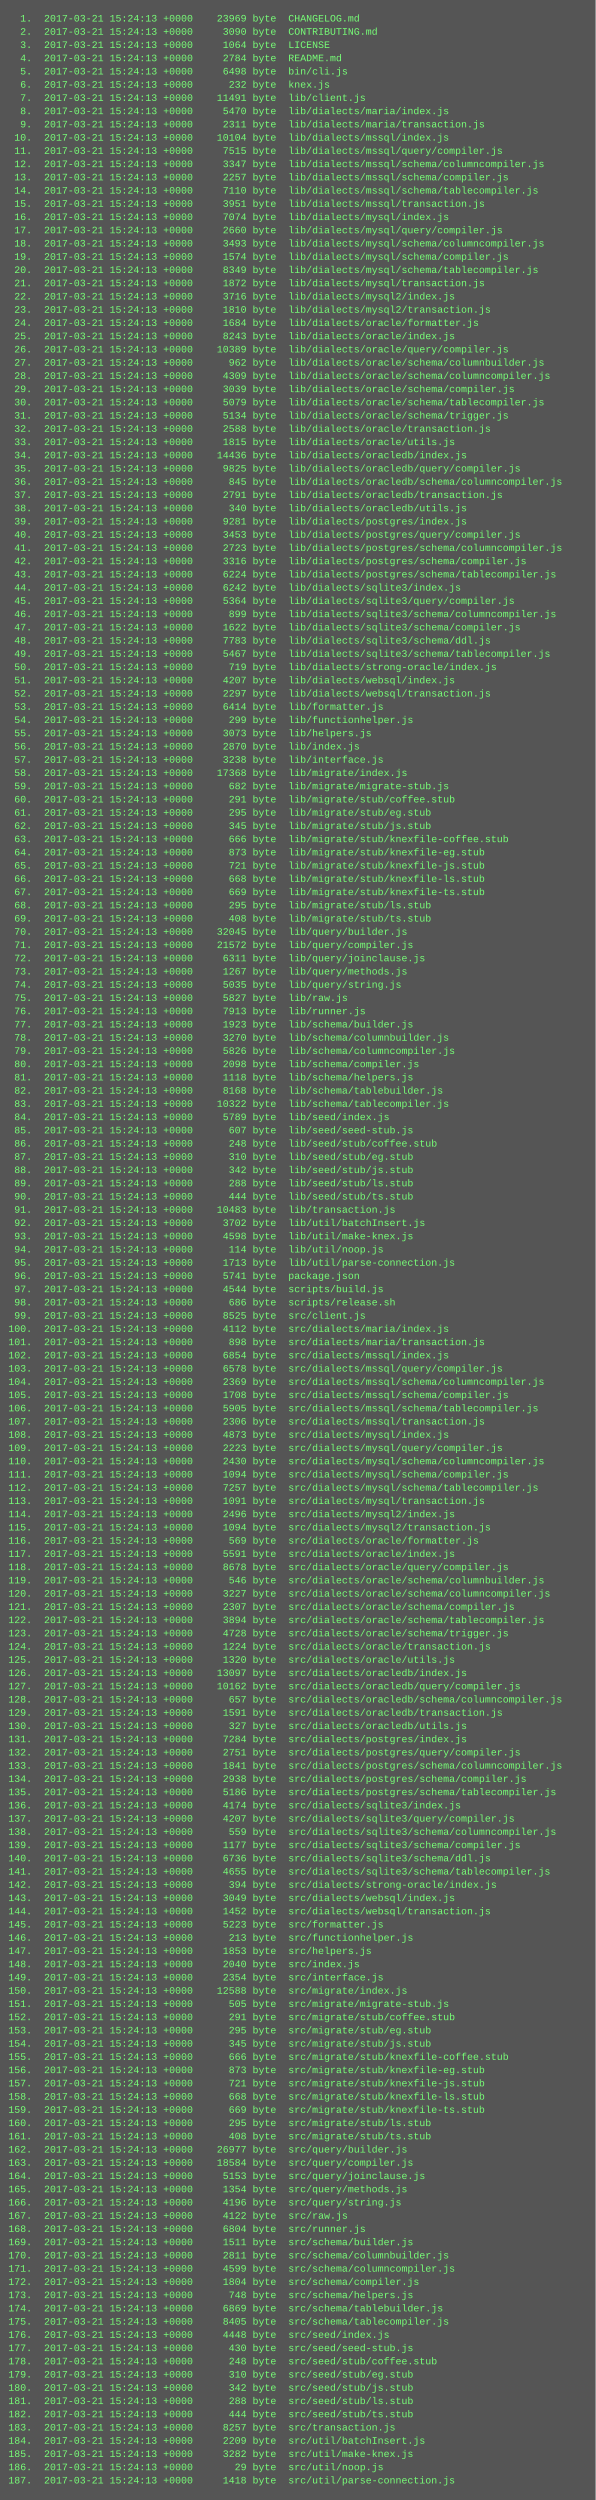
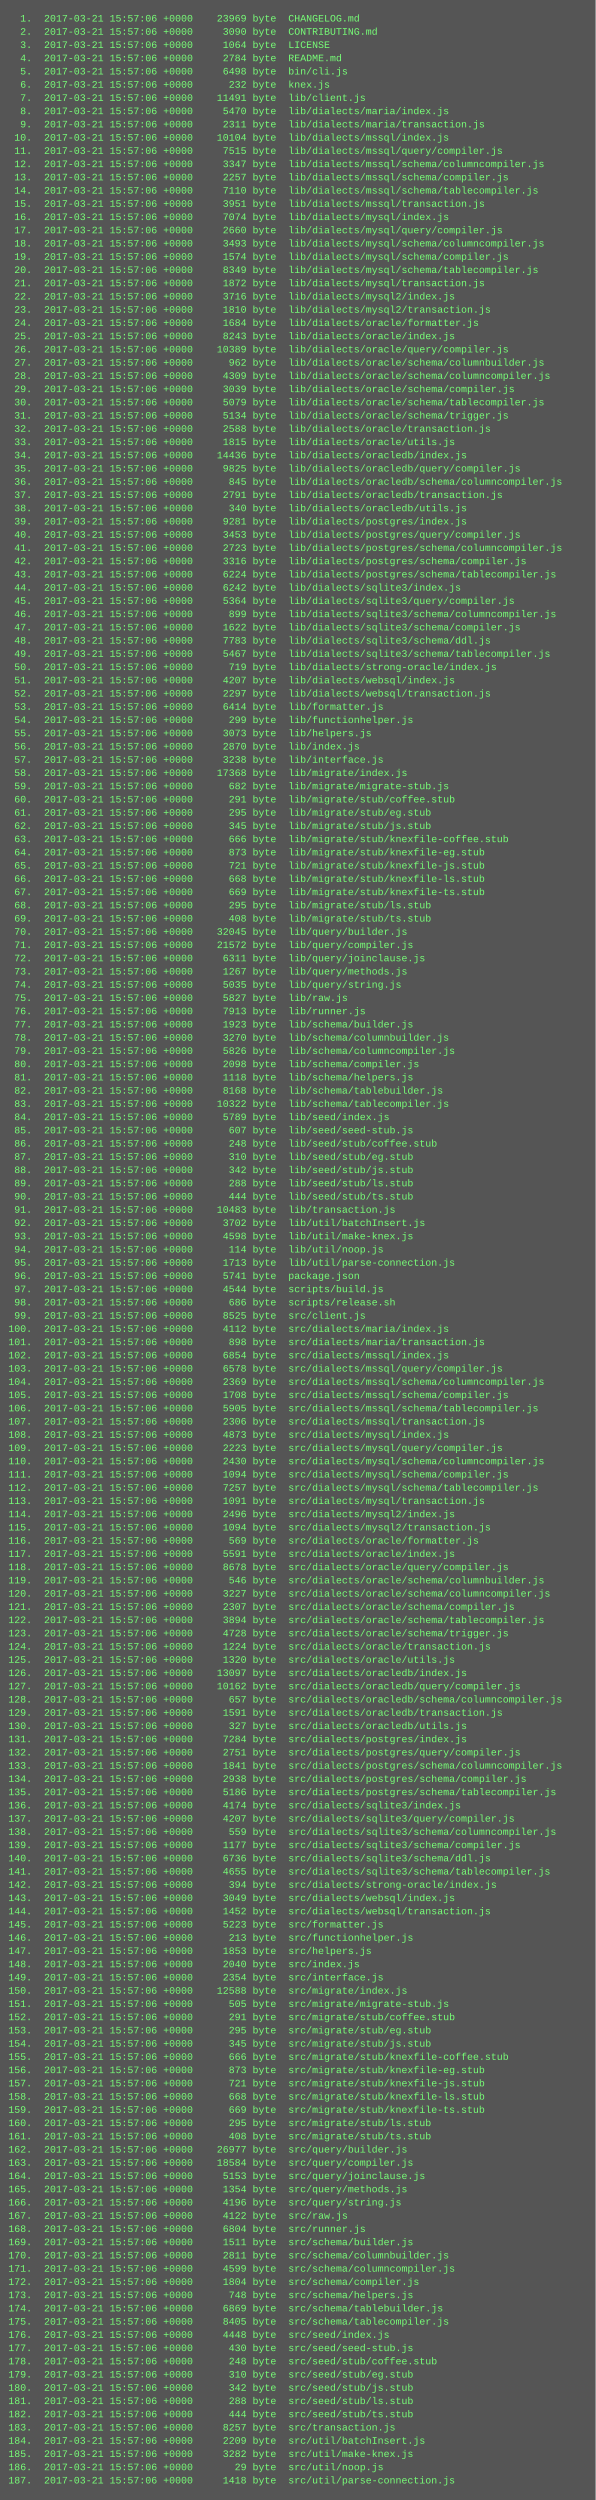
<svg xmlns="http://www.w3.org/2000/svg" height="3022" width="720">
  <rect height="3022" fill="#555" width="720" />
  <text fill="#7f7" font-family="Courier New" font-size="12" xml:space="preserve">
-     <tspan x="10" y="26">  1.  2017-03-21 15:24:13 +0000    23969 byte  CHANGELOG.md</tspan>
-     <tspan x="10" y="42">  2.  2017-03-21 15:24:13 +0000     3090 byte  CONTRIBUTING.md</tspan>
-     <tspan x="10" y="58">  3.  2017-03-21 15:24:13 +0000     1064 byte  LICENSE</tspan>
-     <tspan x="10" y="74">  4.  2017-03-21 15:24:13 +0000     2784 byte  README.md</tspan>
-     <tspan x="10" y="90">  5.  2017-03-21 15:24:13 +0000     6498 byte  bin/cli.js</tspan>
-     <tspan x="10" y="106">  6.  2017-03-21 15:24:13 +0000      232 byte  knex.js</tspan>
-     <tspan x="10" y="122">  7.  2017-03-21 15:24:13 +0000    11491 byte  lib/client.js</tspan>
-     <tspan x="10" y="138">  8.  2017-03-21 15:24:13 +0000     5470 byte  lib/dialects/maria/index.js</tspan>
-     <tspan x="10" y="154">  9.  2017-03-21 15:24:13 +0000     2311 byte  lib/dialects/maria/transaction.js</tspan>
-     <tspan x="10" y="170"> 10.  2017-03-21 15:24:13 +0000    10104 byte  lib/dialects/mssql/index.js</tspan>
-     <tspan x="10" y="186"> 11.  2017-03-21 15:24:13 +0000     7515 byte  lib/dialects/mssql/query/compiler.js</tspan>
-     <tspan x="10" y="202"> 12.  2017-03-21 15:24:13 +0000     3347 byte  lib/dialects/mssql/schema/columncompiler.js</tspan>
-     <tspan x="10" y="218"> 13.  2017-03-21 15:24:13 +0000     2257 byte  lib/dialects/mssql/schema/compiler.js</tspan>
-     <tspan x="10" y="234"> 14.  2017-03-21 15:24:13 +0000     7110 byte  lib/dialects/mssql/schema/tablecompiler.js</tspan>
-     <tspan x="10" y="250"> 15.  2017-03-21 15:24:13 +0000     3951 byte  lib/dialects/mssql/transaction.js</tspan>
-     <tspan x="10" y="266"> 16.  2017-03-21 15:24:13 +0000     7074 byte  lib/dialects/mysql/index.js</tspan>
-     <tspan x="10" y="282"> 17.  2017-03-21 15:24:13 +0000     2660 byte  lib/dialects/mysql/query/compiler.js</tspan>
-     <tspan x="10" y="298"> 18.  2017-03-21 15:24:13 +0000     3493 byte  lib/dialects/mysql/schema/columncompiler.js</tspan>
-     <tspan x="10" y="314"> 19.  2017-03-21 15:24:13 +0000     1574 byte  lib/dialects/mysql/schema/compiler.js</tspan>
-     <tspan x="10" y="330"> 20.  2017-03-21 15:24:13 +0000     8349 byte  lib/dialects/mysql/schema/tablecompiler.js</tspan>
-     <tspan x="10" y="346"> 21.  2017-03-21 15:24:13 +0000     1872 byte  lib/dialects/mysql/transaction.js</tspan>
-     <tspan x="10" y="362"> 22.  2017-03-21 15:24:13 +0000     3716 byte  lib/dialects/mysql2/index.js</tspan>
-     <tspan x="10" y="378"> 23.  2017-03-21 15:24:13 +0000     1810 byte  lib/dialects/mysql2/transaction.js</tspan>
-     <tspan x="10" y="394"> 24.  2017-03-21 15:24:13 +0000     1684 byte  lib/dialects/oracle/formatter.js</tspan>
-     <tspan x="10" y="410"> 25.  2017-03-21 15:24:13 +0000     8243 byte  lib/dialects/oracle/index.js</tspan>
-     <tspan x="10" y="426"> 26.  2017-03-21 15:24:13 +0000    10389 byte  lib/dialects/oracle/query/compiler.js</tspan>
-     <tspan x="10" y="442"> 27.  2017-03-21 15:24:13 +0000      962 byte  lib/dialects/oracle/schema/columnbuilder.js</tspan>
-     <tspan x="10" y="458"> 28.  2017-03-21 15:24:13 +0000     4309 byte  lib/dialects/oracle/schema/columncompiler.js</tspan>
-     <tspan x="10" y="474"> 29.  2017-03-21 15:24:13 +0000     3039 byte  lib/dialects/oracle/schema/compiler.js</tspan>
-     <tspan x="10" y="490"> 30.  2017-03-21 15:24:13 +0000     5079 byte  lib/dialects/oracle/schema/tablecompiler.js</tspan>
-     <tspan x="10" y="506"> 31.  2017-03-21 15:24:13 +0000     5134 byte  lib/dialects/oracle/schema/trigger.js</tspan>
-     <tspan x="10" y="522"> 32.  2017-03-21 15:24:13 +0000     2588 byte  lib/dialects/oracle/transaction.js</tspan>
-     <tspan x="10" y="538"> 33.  2017-03-21 15:24:13 +0000     1815 byte  lib/dialects/oracle/utils.js</tspan>
-     <tspan x="10" y="554"> 34.  2017-03-21 15:24:13 +0000    14436 byte  lib/dialects/oracledb/index.js</tspan>
-     <tspan x="10" y="570"> 35.  2017-03-21 15:24:13 +0000     9825 byte  lib/dialects/oracledb/query/compiler.js</tspan>
-     <tspan x="10" y="586"> 36.  2017-03-21 15:24:13 +0000      845 byte  lib/dialects/oracledb/schema/columncompiler.js</tspan>
-     <tspan x="10" y="602"> 37.  2017-03-21 15:24:13 +0000     2791 byte  lib/dialects/oracledb/transaction.js</tspan>
-     <tspan x="10" y="618"> 38.  2017-03-21 15:24:13 +0000      340 byte  lib/dialects/oracledb/utils.js</tspan>
-     <tspan x="10" y="634"> 39.  2017-03-21 15:24:13 +0000     9281 byte  lib/dialects/postgres/index.js</tspan>
-     <tspan x="10" y="650"> 40.  2017-03-21 15:24:13 +0000     3453 byte  lib/dialects/postgres/query/compiler.js</tspan>
-     <tspan x="10" y="666"> 41.  2017-03-21 15:24:13 +0000     2723 byte  lib/dialects/postgres/schema/columncompiler.js</tspan>
-     <tspan x="10" y="682"> 42.  2017-03-21 15:24:13 +0000     3316 byte  lib/dialects/postgres/schema/compiler.js</tspan>
-     <tspan x="10" y="698"> 43.  2017-03-21 15:24:13 +0000     6224 byte  lib/dialects/postgres/schema/tablecompiler.js</tspan>
-     <tspan x="10" y="714"> 44.  2017-03-21 15:24:13 +0000     6242 byte  lib/dialects/sqlite3/index.js</tspan>
-     <tspan x="10" y="730"> 45.  2017-03-21 15:24:13 +0000     5364 byte  lib/dialects/sqlite3/query/compiler.js</tspan>
-     <tspan x="10" y="746"> 46.  2017-03-21 15:24:13 +0000      899 byte  lib/dialects/sqlite3/schema/columncompiler.js</tspan>
-     <tspan x="10" y="762"> 47.  2017-03-21 15:24:13 +0000     1622 byte  lib/dialects/sqlite3/schema/compiler.js</tspan>
-     <tspan x="10" y="778"> 48.  2017-03-21 15:24:13 +0000     7783 byte  lib/dialects/sqlite3/schema/ddl.js</tspan>
-     <tspan x="10" y="794"> 49.  2017-03-21 15:24:13 +0000     5467 byte  lib/dialects/sqlite3/schema/tablecompiler.js</tspan>
-     <tspan x="10" y="810"> 50.  2017-03-21 15:24:13 +0000      719 byte  lib/dialects/strong-oracle/index.js</tspan>
-     <tspan x="10" y="826"> 51.  2017-03-21 15:24:13 +0000     4207 byte  lib/dialects/websql/index.js</tspan>
-     <tspan x="10" y="842"> 52.  2017-03-21 15:24:13 +0000     2297 byte  lib/dialects/websql/transaction.js</tspan>
-     <tspan x="10" y="858"> 53.  2017-03-21 15:24:13 +0000     6414 byte  lib/formatter.js</tspan>
-     <tspan x="10" y="874"> 54.  2017-03-21 15:24:13 +0000      299 byte  lib/functionhelper.js</tspan>
-     <tspan x="10" y="890"> 55.  2017-03-21 15:24:13 +0000     3073 byte  lib/helpers.js</tspan>
-     <tspan x="10" y="906"> 56.  2017-03-21 15:24:13 +0000     2870 byte  lib/index.js</tspan>
-     <tspan x="10" y="922"> 57.  2017-03-21 15:24:13 +0000     3238 byte  lib/interface.js</tspan>
-     <tspan x="10" y="938"> 58.  2017-03-21 15:24:13 +0000    17368 byte  lib/migrate/index.js</tspan>
-     <tspan x="10" y="954"> 59.  2017-03-21 15:24:13 +0000      682 byte  lib/migrate/migrate-stub.js</tspan>
-     <tspan x="10" y="970"> 60.  2017-03-21 15:24:13 +0000      291 byte  lib/migrate/stub/coffee.stub</tspan>
-     <tspan x="10" y="986"> 61.  2017-03-21 15:24:13 +0000      295 byte  lib/migrate/stub/eg.stub</tspan>
-     <tspan x="10" y="1002"> 62.  2017-03-21 15:24:13 +0000      345 byte  lib/migrate/stub/js.stub</tspan>
-     <tspan x="10" y="1018"> 63.  2017-03-21 15:24:13 +0000      666 byte  lib/migrate/stub/knexfile-coffee.stub</tspan>
-     <tspan x="10" y="1034"> 64.  2017-03-21 15:24:13 +0000      873 byte  lib/migrate/stub/knexfile-eg.stub</tspan>
-     <tspan x="10" y="1050"> 65.  2017-03-21 15:24:13 +0000      721 byte  lib/migrate/stub/knexfile-js.stub</tspan>
-     <tspan x="10" y="1066"> 66.  2017-03-21 15:24:13 +0000      668 byte  lib/migrate/stub/knexfile-ls.stub</tspan>
-     <tspan x="10" y="1082"> 67.  2017-03-21 15:24:13 +0000      669 byte  lib/migrate/stub/knexfile-ts.stub</tspan>
-     <tspan x="10" y="1098"> 68.  2017-03-21 15:24:13 +0000      295 byte  lib/migrate/stub/ls.stub</tspan>
-     <tspan x="10" y="1114"> 69.  2017-03-21 15:24:13 +0000      408 byte  lib/migrate/stub/ts.stub</tspan>
-     <tspan x="10" y="1130"> 70.  2017-03-21 15:24:13 +0000    32045 byte  lib/query/builder.js</tspan>
-     <tspan x="10" y="1146"> 71.  2017-03-21 15:24:13 +0000    21572 byte  lib/query/compiler.js</tspan>
-     <tspan x="10" y="1162"> 72.  2017-03-21 15:24:13 +0000     6311 byte  lib/query/joinclause.js</tspan>
-     <tspan x="10" y="1178"> 73.  2017-03-21 15:24:13 +0000     1267 byte  lib/query/methods.js</tspan>
-     <tspan x="10" y="1194"> 74.  2017-03-21 15:24:13 +0000     5035 byte  lib/query/string.js</tspan>
-     <tspan x="10" y="1210"> 75.  2017-03-21 15:24:13 +0000     5827 byte  lib/raw.js</tspan>
-     <tspan x="10" y="1226"> 76.  2017-03-21 15:24:13 +0000     7913 byte  lib/runner.js</tspan>
-     <tspan x="10" y="1242"> 77.  2017-03-21 15:24:13 +0000     1923 byte  lib/schema/builder.js</tspan>
-     <tspan x="10" y="1258"> 78.  2017-03-21 15:24:13 +0000     3270 byte  lib/schema/columnbuilder.js</tspan>
-     <tspan x="10" y="1274"> 79.  2017-03-21 15:24:13 +0000     5826 byte  lib/schema/columncompiler.js</tspan>
-     <tspan x="10" y="1290"> 80.  2017-03-21 15:24:13 +0000     2098 byte  lib/schema/compiler.js</tspan>
-     <tspan x="10" y="1306"> 81.  2017-03-21 15:24:13 +0000     1118 byte  lib/schema/helpers.js</tspan>
-     <tspan x="10" y="1322"> 82.  2017-03-21 15:24:13 +0000     8168 byte  lib/schema/tablebuilder.js</tspan>
-     <tspan x="10" y="1338"> 83.  2017-03-21 15:24:13 +0000    10322 byte  lib/schema/tablecompiler.js</tspan>
-     <tspan x="10" y="1354"> 84.  2017-03-21 15:24:13 +0000     5789 byte  lib/seed/index.js</tspan>
-     <tspan x="10" y="1370"> 85.  2017-03-21 15:24:13 +0000      607 byte  lib/seed/seed-stub.js</tspan>
-     <tspan x="10" y="1386"> 86.  2017-03-21 15:24:13 +0000      248 byte  lib/seed/stub/coffee.stub</tspan>
-     <tspan x="10" y="1402"> 87.  2017-03-21 15:24:13 +0000      310 byte  lib/seed/stub/eg.stub</tspan>
-     <tspan x="10" y="1418"> 88.  2017-03-21 15:24:13 +0000      342 byte  lib/seed/stub/js.stub</tspan>
-     <tspan x="10" y="1434"> 89.  2017-03-21 15:24:13 +0000      288 byte  lib/seed/stub/ls.stub</tspan>
-     <tspan x="10" y="1450"> 90.  2017-03-21 15:24:13 +0000      444 byte  lib/seed/stub/ts.stub</tspan>
-     <tspan x="10" y="1466"> 91.  2017-03-21 15:24:13 +0000    10483 byte  lib/transaction.js</tspan>
-     <tspan x="10" y="1482"> 92.  2017-03-21 15:24:13 +0000     3702 byte  lib/util/batchInsert.js</tspan>
-     <tspan x="10" y="1498"> 93.  2017-03-21 15:24:13 +0000     4598 byte  lib/util/make-knex.js</tspan>
-     <tspan x="10" y="1514"> 94.  2017-03-21 15:24:13 +0000      114 byte  lib/util/noop.js</tspan>
-     <tspan x="10" y="1530"> 95.  2017-03-21 15:24:13 +0000     1713 byte  lib/util/parse-connection.js</tspan>
-     <tspan x="10" y="1546"> 96.  2017-03-21 15:24:13 +0000     5741 byte  package.json</tspan>
-     <tspan x="10" y="1562"> 97.  2017-03-21 15:24:13 +0000     4544 byte  scripts/build.js</tspan>
-     <tspan x="10" y="1578"> 98.  2017-03-21 15:24:13 +0000      686 byte  scripts/release.sh</tspan>
-     <tspan x="10" y="1594"> 99.  2017-03-21 15:24:13 +0000     8525 byte  src/client.js</tspan>
-     <tspan x="10" y="1610">100.  2017-03-21 15:24:13 +0000     4112 byte  src/dialects/maria/index.js</tspan>
-     <tspan x="10" y="1626">101.  2017-03-21 15:24:13 +0000      898 byte  src/dialects/maria/transaction.js</tspan>
-     <tspan x="10" y="1642">102.  2017-03-21 15:24:13 +0000     6854 byte  src/dialects/mssql/index.js</tspan>
-     <tspan x="10" y="1658">103.  2017-03-21 15:24:13 +0000     6578 byte  src/dialects/mssql/query/compiler.js</tspan>
-     <tspan x="10" y="1674">104.  2017-03-21 15:24:13 +0000     2369 byte  src/dialects/mssql/schema/columncompiler.js</tspan>
-     <tspan x="10" y="1690">105.  2017-03-21 15:24:13 +0000     1708 byte  src/dialects/mssql/schema/compiler.js</tspan>
-     <tspan x="10" y="1706">106.  2017-03-21 15:24:13 +0000     5905 byte  src/dialects/mssql/schema/tablecompiler.js</tspan>
-     <tspan x="10" y="1722">107.  2017-03-21 15:24:13 +0000     2306 byte  src/dialects/mssql/transaction.js</tspan>
-     <tspan x="10" y="1738">108.  2017-03-21 15:24:13 +0000     4873 byte  src/dialects/mysql/index.js</tspan>
-     <tspan x="10" y="1754">109.  2017-03-21 15:24:13 +0000     2223 byte  src/dialects/mysql/query/compiler.js</tspan>
-     <tspan x="10" y="1770">110.  2017-03-21 15:24:13 +0000     2430 byte  src/dialects/mysql/schema/columncompiler.js</tspan>
-     <tspan x="10" y="1786">111.  2017-03-21 15:24:13 +0000     1094 byte  src/dialects/mysql/schema/compiler.js</tspan>
-     <tspan x="10" y="1802">112.  2017-03-21 15:24:13 +0000     7257 byte  src/dialects/mysql/schema/tablecompiler.js</tspan>
-     <tspan x="10" y="1818">113.  2017-03-21 15:24:13 +0000     1091 byte  src/dialects/mysql/transaction.js</tspan>
-     <tspan x="10" y="1834">114.  2017-03-21 15:24:13 +0000     2496 byte  src/dialects/mysql2/index.js</tspan>
-     <tspan x="10" y="1850">115.  2017-03-21 15:24:13 +0000     1094 byte  src/dialects/mysql2/transaction.js</tspan>
-     <tspan x="10" y="1866">116.  2017-03-21 15:24:13 +0000      569 byte  src/dialects/oracle/formatter.js</tspan>
-     <tspan x="10" y="1882">117.  2017-03-21 15:24:13 +0000     5591 byte  src/dialects/oracle/index.js</tspan>
-     <tspan x="10" y="1898">118.  2017-03-21 15:24:13 +0000     8678 byte  src/dialects/oracle/query/compiler.js</tspan>
-     <tspan x="10" y="1914">119.  2017-03-21 15:24:13 +0000      546 byte  src/dialects/oracle/schema/columnbuilder.js</tspan>
-     <tspan x="10" y="1930">120.  2017-03-21 15:24:13 +0000     3227 byte  src/dialects/oracle/schema/columncompiler.js</tspan>
-     <tspan x="10" y="1946">121.  2017-03-21 15:24:13 +0000     2307 byte  src/dialects/oracle/schema/compiler.js</tspan>
-     <tspan x="10" y="1962">122.  2017-03-21 15:24:13 +0000     3894 byte  src/dialects/oracle/schema/tablecompiler.js</tspan>
-     <tspan x="10" y="1978">123.  2017-03-21 15:24:13 +0000     4728 byte  src/dialects/oracle/schema/trigger.js</tspan>
-     <tspan x="10" y="1994">124.  2017-03-21 15:24:13 +0000     1224 byte  src/dialects/oracle/transaction.js</tspan>
-     <tspan x="10" y="2010">125.  2017-03-21 15:24:13 +0000     1320 byte  src/dialects/oracle/utils.js</tspan>
-     <tspan x="10" y="2026">126.  2017-03-21 15:24:13 +0000    13097 byte  src/dialects/oracledb/index.js</tspan>
-     <tspan x="10" y="2042">127.  2017-03-21 15:24:13 +0000    10162 byte  src/dialects/oracledb/query/compiler.js</tspan>
-     <tspan x="10" y="2058">128.  2017-03-21 15:24:13 +0000      657 byte  src/dialects/oracledb/schema/columncompiler.js</tspan>
-     <tspan x="10" y="2074">129.  2017-03-21 15:24:13 +0000     1591 byte  src/dialects/oracledb/transaction.js</tspan>
-     <tspan x="10" y="2090">130.  2017-03-21 15:24:13 +0000      327 byte  src/dialects/oracledb/utils.js</tspan>
-     <tspan x="10" y="2106">131.  2017-03-21 15:24:13 +0000     7284 byte  src/dialects/postgres/index.js</tspan>
-     <tspan x="10" y="2122">132.  2017-03-21 15:24:13 +0000     2751 byte  src/dialects/postgres/query/compiler.js</tspan>
-     <tspan x="10" y="2138">133.  2017-03-21 15:24:13 +0000     1841 byte  src/dialects/postgres/schema/columncompiler.js</tspan>
-     <tspan x="10" y="2154">134.  2017-03-21 15:24:13 +0000     2938 byte  src/dialects/postgres/schema/compiler.js</tspan>
-     <tspan x="10" y="2170">135.  2017-03-21 15:24:13 +0000     5186 byte  src/dialects/postgres/schema/tablecompiler.js</tspan>
-     <tspan x="10" y="2186">136.  2017-03-21 15:24:13 +0000     4174 byte  src/dialects/sqlite3/index.js</tspan>
-     <tspan x="10" y="2202">137.  2017-03-21 15:24:13 +0000     4207 byte  src/dialects/sqlite3/query/compiler.js</tspan>
-     <tspan x="10" y="2218">138.  2017-03-21 15:24:13 +0000      559 byte  src/dialects/sqlite3/schema/columncompiler.js</tspan>
-     <tspan x="10" y="2234">139.  2017-03-21 15:24:13 +0000     1177 byte  src/dialects/sqlite3/schema/compiler.js</tspan>
-     <tspan x="10" y="2250">140.  2017-03-21 15:24:13 +0000     6736 byte  src/dialects/sqlite3/schema/ddl.js</tspan>
-     <tspan x="10" y="2266">141.  2017-03-21 15:24:13 +0000     4655 byte  src/dialects/sqlite3/schema/tablecompiler.js</tspan>
-     <tspan x="10" y="2282">142.  2017-03-21 15:24:13 +0000      394 byte  src/dialects/strong-oracle/index.js</tspan>
-     <tspan x="10" y="2298">143.  2017-03-21 15:24:13 +0000     3049 byte  src/dialects/websql/index.js</tspan>
-     <tspan x="10" y="2314">144.  2017-03-21 15:24:13 +0000     1452 byte  src/dialects/websql/transaction.js</tspan>
-     <tspan x="10" y="2330">145.  2017-03-21 15:24:13 +0000     5223 byte  src/formatter.js</tspan>
-     <tspan x="10" y="2346">146.  2017-03-21 15:24:13 +0000      213 byte  src/functionhelper.js</tspan>
-     <tspan x="10" y="2362">147.  2017-03-21 15:24:13 +0000     1853 byte  src/helpers.js</tspan>
-     <tspan x="10" y="2378">148.  2017-03-21 15:24:13 +0000     2040 byte  src/index.js</tspan>
-     <tspan x="10" y="2394">149.  2017-03-21 15:24:13 +0000     2354 byte  src/interface.js</tspan>
-     <tspan x="10" y="2410">150.  2017-03-21 15:24:13 +0000    12588 byte  src/migrate/index.js</tspan>
-     <tspan x="10" y="2426">151.  2017-03-21 15:24:13 +0000      505 byte  src/migrate/migrate-stub.js</tspan>
-     <tspan x="10" y="2442">152.  2017-03-21 15:24:13 +0000      291 byte  src/migrate/stub/coffee.stub</tspan>
-     <tspan x="10" y="2458">153.  2017-03-21 15:24:13 +0000      295 byte  src/migrate/stub/eg.stub</tspan>
-     <tspan x="10" y="2474">154.  2017-03-21 15:24:13 +0000      345 byte  src/migrate/stub/js.stub</tspan>
-     <tspan x="10" y="2490">155.  2017-03-21 15:24:13 +0000      666 byte  src/migrate/stub/knexfile-coffee.stub</tspan>
-     <tspan x="10" y="2506">156.  2017-03-21 15:24:13 +0000      873 byte  src/migrate/stub/knexfile-eg.stub</tspan>
-     <tspan x="10" y="2522">157.  2017-03-21 15:24:13 +0000      721 byte  src/migrate/stub/knexfile-js.stub</tspan>
-     <tspan x="10" y="2538">158.  2017-03-21 15:24:13 +0000      668 byte  src/migrate/stub/knexfile-ls.stub</tspan>
-     <tspan x="10" y="2554">159.  2017-03-21 15:24:13 +0000      669 byte  src/migrate/stub/knexfile-ts.stub</tspan>
-     <tspan x="10" y="2570">160.  2017-03-21 15:24:13 +0000      295 byte  src/migrate/stub/ls.stub</tspan>
-     <tspan x="10" y="2586">161.  2017-03-21 15:24:13 +0000      408 byte  src/migrate/stub/ts.stub</tspan>
-     <tspan x="10" y="2602">162.  2017-03-21 15:24:13 +0000    26977 byte  src/query/builder.js</tspan>
-     <tspan x="10" y="2618">163.  2017-03-21 15:24:13 +0000    18584 byte  src/query/compiler.js</tspan>
-     <tspan x="10" y="2634">164.  2017-03-21 15:24:13 +0000     5153 byte  src/query/joinclause.js</tspan>
-     <tspan x="10" y="2650">165.  2017-03-21 15:24:13 +0000     1354 byte  src/query/methods.js</tspan>
-     <tspan x="10" y="2666">166.  2017-03-21 15:24:13 +0000     4196 byte  src/query/string.js</tspan>
-     <tspan x="10" y="2682">167.  2017-03-21 15:24:13 +0000     4122 byte  src/raw.js</tspan>
-     <tspan x="10" y="2698">168.  2017-03-21 15:24:13 +0000     6804 byte  src/runner.js</tspan>
-     <tspan x="10" y="2714">169.  2017-03-21 15:24:13 +0000     1511 byte  src/schema/builder.js</tspan>
-     <tspan x="10" y="2730">170.  2017-03-21 15:24:13 +0000     2811 byte  src/schema/columnbuilder.js</tspan>
-     <tspan x="10" y="2746">171.  2017-03-21 15:24:13 +0000     4599 byte  src/schema/columncompiler.js</tspan>
-     <tspan x="10" y="2762">172.  2017-03-21 15:24:13 +0000     1804 byte  src/schema/compiler.js</tspan>
-     <tspan x="10" y="2778">173.  2017-03-21 15:24:13 +0000      748 byte  src/schema/helpers.js</tspan>
-     <tspan x="10" y="2794">174.  2017-03-21 15:24:13 +0000     6869 byte  src/schema/tablebuilder.js</tspan>
-     <tspan x="10" y="2810">175.  2017-03-21 15:24:13 +0000     8405 byte  src/schema/tablecompiler.js</tspan>
-     <tspan x="10" y="2826">176.  2017-03-21 15:24:13 +0000     4448 byte  src/seed/index.js</tspan>
-     <tspan x="10" y="2842">177.  2017-03-21 15:24:13 +0000      430 byte  src/seed/seed-stub.js</tspan>
-     <tspan x="10" y="2858">178.  2017-03-21 15:24:13 +0000      248 byte  src/seed/stub/coffee.stub</tspan>
-     <tspan x="10" y="2874">179.  2017-03-21 15:24:13 +0000      310 byte  src/seed/stub/eg.stub</tspan>
-     <tspan x="10" y="2890">180.  2017-03-21 15:24:13 +0000      342 byte  src/seed/stub/js.stub</tspan>
-     <tspan x="10" y="2906">181.  2017-03-21 15:24:13 +0000      288 byte  src/seed/stub/ls.stub</tspan>
-     <tspan x="10" y="2922">182.  2017-03-21 15:24:13 +0000      444 byte  src/seed/stub/ts.stub</tspan>
-     <tspan x="10" y="2938">183.  2017-03-21 15:24:13 +0000     8257 byte  src/transaction.js</tspan>
-     <tspan x="10" y="2954">184.  2017-03-21 15:24:13 +0000     2209 byte  src/util/batchInsert.js</tspan>
-     <tspan x="10" y="2970">185.  2017-03-21 15:24:13 +0000     3282 byte  src/util/make-knex.js</tspan>
-     <tspan x="10" y="2986">186.  2017-03-21 15:24:13 +0000       29 byte  src/util/noop.js</tspan>
-     <tspan x="10" y="3002">187.  2017-03-21 15:24:13 +0000     1418 byte  src/util/parse-connection.js</tspan>
+     <tspan x="10" y="26">  1.  2017-03-21 15:57:06 +0000    23969 byte  CHANGELOG.md</tspan>
+     <tspan x="10" y="42">  2.  2017-03-21 15:57:06 +0000     3090 byte  CONTRIBUTING.md</tspan>
+     <tspan x="10" y="58">  3.  2017-03-21 15:57:06 +0000     1064 byte  LICENSE</tspan>
+     <tspan x="10" y="74">  4.  2017-03-21 15:57:06 +0000     2784 byte  README.md</tspan>
+     <tspan x="10" y="90">  5.  2017-03-21 15:57:06 +0000     6498 byte  bin/cli.js</tspan>
+     <tspan x="10" y="106">  6.  2017-03-21 15:57:06 +0000      232 byte  knex.js</tspan>
+     <tspan x="10" y="122">  7.  2017-03-21 15:57:06 +0000    11491 byte  lib/client.js</tspan>
+     <tspan x="10" y="138">  8.  2017-03-21 15:57:06 +0000     5470 byte  lib/dialects/maria/index.js</tspan>
+     <tspan x="10" y="154">  9.  2017-03-21 15:57:06 +0000     2311 byte  lib/dialects/maria/transaction.js</tspan>
+     <tspan x="10" y="170"> 10.  2017-03-21 15:57:06 +0000    10104 byte  lib/dialects/mssql/index.js</tspan>
+     <tspan x="10" y="186"> 11.  2017-03-21 15:57:06 +0000     7515 byte  lib/dialects/mssql/query/compiler.js</tspan>
+     <tspan x="10" y="202"> 12.  2017-03-21 15:57:06 +0000     3347 byte  lib/dialects/mssql/schema/columncompiler.js</tspan>
+     <tspan x="10" y="218"> 13.  2017-03-21 15:57:06 +0000     2257 byte  lib/dialects/mssql/schema/compiler.js</tspan>
+     <tspan x="10" y="234"> 14.  2017-03-21 15:57:06 +0000     7110 byte  lib/dialects/mssql/schema/tablecompiler.js</tspan>
+     <tspan x="10" y="250"> 15.  2017-03-21 15:57:06 +0000     3951 byte  lib/dialects/mssql/transaction.js</tspan>
+     <tspan x="10" y="266"> 16.  2017-03-21 15:57:06 +0000     7074 byte  lib/dialects/mysql/index.js</tspan>
+     <tspan x="10" y="282"> 17.  2017-03-21 15:57:06 +0000     2660 byte  lib/dialects/mysql/query/compiler.js</tspan>
+     <tspan x="10" y="298"> 18.  2017-03-21 15:57:06 +0000     3493 byte  lib/dialects/mysql/schema/columncompiler.js</tspan>
+     <tspan x="10" y="314"> 19.  2017-03-21 15:57:06 +0000     1574 byte  lib/dialects/mysql/schema/compiler.js</tspan>
+     <tspan x="10" y="330"> 20.  2017-03-21 15:57:06 +0000     8349 byte  lib/dialects/mysql/schema/tablecompiler.js</tspan>
+     <tspan x="10" y="346"> 21.  2017-03-21 15:57:06 +0000     1872 byte  lib/dialects/mysql/transaction.js</tspan>
+     <tspan x="10" y="362"> 22.  2017-03-21 15:57:06 +0000     3716 byte  lib/dialects/mysql2/index.js</tspan>
+     <tspan x="10" y="378"> 23.  2017-03-21 15:57:06 +0000     1810 byte  lib/dialects/mysql2/transaction.js</tspan>
+     <tspan x="10" y="394"> 24.  2017-03-21 15:57:06 +0000     1684 byte  lib/dialects/oracle/formatter.js</tspan>
+     <tspan x="10" y="410"> 25.  2017-03-21 15:57:06 +0000     8243 byte  lib/dialects/oracle/index.js</tspan>
+     <tspan x="10" y="426"> 26.  2017-03-21 15:57:06 +0000    10389 byte  lib/dialects/oracle/query/compiler.js</tspan>
+     <tspan x="10" y="442"> 27.  2017-03-21 15:57:06 +0000      962 byte  lib/dialects/oracle/schema/columnbuilder.js</tspan>
+     <tspan x="10" y="458"> 28.  2017-03-21 15:57:06 +0000     4309 byte  lib/dialects/oracle/schema/columncompiler.js</tspan>
+     <tspan x="10" y="474"> 29.  2017-03-21 15:57:06 +0000     3039 byte  lib/dialects/oracle/schema/compiler.js</tspan>
+     <tspan x="10" y="490"> 30.  2017-03-21 15:57:06 +0000     5079 byte  lib/dialects/oracle/schema/tablecompiler.js</tspan>
+     <tspan x="10" y="506"> 31.  2017-03-21 15:57:06 +0000     5134 byte  lib/dialects/oracle/schema/trigger.js</tspan>
+     <tspan x="10" y="522"> 32.  2017-03-21 15:57:06 +0000     2588 byte  lib/dialects/oracle/transaction.js</tspan>
+     <tspan x="10" y="538"> 33.  2017-03-21 15:57:06 +0000     1815 byte  lib/dialects/oracle/utils.js</tspan>
+     <tspan x="10" y="554"> 34.  2017-03-21 15:57:06 +0000    14436 byte  lib/dialects/oracledb/index.js</tspan>
+     <tspan x="10" y="570"> 35.  2017-03-21 15:57:06 +0000     9825 byte  lib/dialects/oracledb/query/compiler.js</tspan>
+     <tspan x="10" y="586"> 36.  2017-03-21 15:57:06 +0000      845 byte  lib/dialects/oracledb/schema/columncompiler.js</tspan>
+     <tspan x="10" y="602"> 37.  2017-03-21 15:57:06 +0000     2791 byte  lib/dialects/oracledb/transaction.js</tspan>
+     <tspan x="10" y="618"> 38.  2017-03-21 15:57:06 +0000      340 byte  lib/dialects/oracledb/utils.js</tspan>
+     <tspan x="10" y="634"> 39.  2017-03-21 15:57:06 +0000     9281 byte  lib/dialects/postgres/index.js</tspan>
+     <tspan x="10" y="650"> 40.  2017-03-21 15:57:06 +0000     3453 byte  lib/dialects/postgres/query/compiler.js</tspan>
+     <tspan x="10" y="666"> 41.  2017-03-21 15:57:06 +0000     2723 byte  lib/dialects/postgres/schema/columncompiler.js</tspan>
+     <tspan x="10" y="682"> 42.  2017-03-21 15:57:06 +0000     3316 byte  lib/dialects/postgres/schema/compiler.js</tspan>
+     <tspan x="10" y="698"> 43.  2017-03-21 15:57:06 +0000     6224 byte  lib/dialects/postgres/schema/tablecompiler.js</tspan>
+     <tspan x="10" y="714"> 44.  2017-03-21 15:57:06 +0000     6242 byte  lib/dialects/sqlite3/index.js</tspan>
+     <tspan x="10" y="730"> 45.  2017-03-21 15:57:06 +0000     5364 byte  lib/dialects/sqlite3/query/compiler.js</tspan>
+     <tspan x="10" y="746"> 46.  2017-03-21 15:57:06 +0000      899 byte  lib/dialects/sqlite3/schema/columncompiler.js</tspan>
+     <tspan x="10" y="762"> 47.  2017-03-21 15:57:06 +0000     1622 byte  lib/dialects/sqlite3/schema/compiler.js</tspan>
+     <tspan x="10" y="778"> 48.  2017-03-21 15:57:06 +0000     7783 byte  lib/dialects/sqlite3/schema/ddl.js</tspan>
+     <tspan x="10" y="794"> 49.  2017-03-21 15:57:06 +0000     5467 byte  lib/dialects/sqlite3/schema/tablecompiler.js</tspan>
+     <tspan x="10" y="810"> 50.  2017-03-21 15:57:06 +0000      719 byte  lib/dialects/strong-oracle/index.js</tspan>
+     <tspan x="10" y="826"> 51.  2017-03-21 15:57:06 +0000     4207 byte  lib/dialects/websql/index.js</tspan>
+     <tspan x="10" y="842"> 52.  2017-03-21 15:57:06 +0000     2297 byte  lib/dialects/websql/transaction.js</tspan>
+     <tspan x="10" y="858"> 53.  2017-03-21 15:57:06 +0000     6414 byte  lib/formatter.js</tspan>
+     <tspan x="10" y="874"> 54.  2017-03-21 15:57:06 +0000      299 byte  lib/functionhelper.js</tspan>
+     <tspan x="10" y="890"> 55.  2017-03-21 15:57:06 +0000     3073 byte  lib/helpers.js</tspan>
+     <tspan x="10" y="906"> 56.  2017-03-21 15:57:06 +0000     2870 byte  lib/index.js</tspan>
+     <tspan x="10" y="922"> 57.  2017-03-21 15:57:06 +0000     3238 byte  lib/interface.js</tspan>
+     <tspan x="10" y="938"> 58.  2017-03-21 15:57:06 +0000    17368 byte  lib/migrate/index.js</tspan>
+     <tspan x="10" y="954"> 59.  2017-03-21 15:57:06 +0000      682 byte  lib/migrate/migrate-stub.js</tspan>
+     <tspan x="10" y="970"> 60.  2017-03-21 15:57:06 +0000      291 byte  lib/migrate/stub/coffee.stub</tspan>
+     <tspan x="10" y="986"> 61.  2017-03-21 15:57:06 +0000      295 byte  lib/migrate/stub/eg.stub</tspan>
+     <tspan x="10" y="1002"> 62.  2017-03-21 15:57:06 +0000      345 byte  lib/migrate/stub/js.stub</tspan>
+     <tspan x="10" y="1018"> 63.  2017-03-21 15:57:06 +0000      666 byte  lib/migrate/stub/knexfile-coffee.stub</tspan>
+     <tspan x="10" y="1034"> 64.  2017-03-21 15:57:06 +0000      873 byte  lib/migrate/stub/knexfile-eg.stub</tspan>
+     <tspan x="10" y="1050"> 65.  2017-03-21 15:57:06 +0000      721 byte  lib/migrate/stub/knexfile-js.stub</tspan>
+     <tspan x="10" y="1066"> 66.  2017-03-21 15:57:06 +0000      668 byte  lib/migrate/stub/knexfile-ls.stub</tspan>
+     <tspan x="10" y="1082"> 67.  2017-03-21 15:57:06 +0000      669 byte  lib/migrate/stub/knexfile-ts.stub</tspan>
+     <tspan x="10" y="1098"> 68.  2017-03-21 15:57:06 +0000      295 byte  lib/migrate/stub/ls.stub</tspan>
+     <tspan x="10" y="1114"> 69.  2017-03-21 15:57:06 +0000      408 byte  lib/migrate/stub/ts.stub</tspan>
+     <tspan x="10" y="1130"> 70.  2017-03-21 15:57:06 +0000    32045 byte  lib/query/builder.js</tspan>
+     <tspan x="10" y="1146"> 71.  2017-03-21 15:57:06 +0000    21572 byte  lib/query/compiler.js</tspan>
+     <tspan x="10" y="1162"> 72.  2017-03-21 15:57:06 +0000     6311 byte  lib/query/joinclause.js</tspan>
+     <tspan x="10" y="1178"> 73.  2017-03-21 15:57:06 +0000     1267 byte  lib/query/methods.js</tspan>
+     <tspan x="10" y="1194"> 74.  2017-03-21 15:57:06 +0000     5035 byte  lib/query/string.js</tspan>
+     <tspan x="10" y="1210"> 75.  2017-03-21 15:57:06 +0000     5827 byte  lib/raw.js</tspan>
+     <tspan x="10" y="1226"> 76.  2017-03-21 15:57:06 +0000     7913 byte  lib/runner.js</tspan>
+     <tspan x="10" y="1242"> 77.  2017-03-21 15:57:06 +0000     1923 byte  lib/schema/builder.js</tspan>
+     <tspan x="10" y="1258"> 78.  2017-03-21 15:57:06 +0000     3270 byte  lib/schema/columnbuilder.js</tspan>
+     <tspan x="10" y="1274"> 79.  2017-03-21 15:57:06 +0000     5826 byte  lib/schema/columncompiler.js</tspan>
+     <tspan x="10" y="1290"> 80.  2017-03-21 15:57:06 +0000     2098 byte  lib/schema/compiler.js</tspan>
+     <tspan x="10" y="1306"> 81.  2017-03-21 15:57:06 +0000     1118 byte  lib/schema/helpers.js</tspan>
+     <tspan x="10" y="1322"> 82.  2017-03-21 15:57:06 +0000     8168 byte  lib/schema/tablebuilder.js</tspan>
+     <tspan x="10" y="1338"> 83.  2017-03-21 15:57:06 +0000    10322 byte  lib/schema/tablecompiler.js</tspan>
+     <tspan x="10" y="1354"> 84.  2017-03-21 15:57:06 +0000     5789 byte  lib/seed/index.js</tspan>
+     <tspan x="10" y="1370"> 85.  2017-03-21 15:57:06 +0000      607 byte  lib/seed/seed-stub.js</tspan>
+     <tspan x="10" y="1386"> 86.  2017-03-21 15:57:06 +0000      248 byte  lib/seed/stub/coffee.stub</tspan>
+     <tspan x="10" y="1402"> 87.  2017-03-21 15:57:06 +0000      310 byte  lib/seed/stub/eg.stub</tspan>
+     <tspan x="10" y="1418"> 88.  2017-03-21 15:57:06 +0000      342 byte  lib/seed/stub/js.stub</tspan>
+     <tspan x="10" y="1434"> 89.  2017-03-21 15:57:06 +0000      288 byte  lib/seed/stub/ls.stub</tspan>
+     <tspan x="10" y="1450"> 90.  2017-03-21 15:57:06 +0000      444 byte  lib/seed/stub/ts.stub</tspan>
+     <tspan x="10" y="1466"> 91.  2017-03-21 15:57:06 +0000    10483 byte  lib/transaction.js</tspan>
+     <tspan x="10" y="1482"> 92.  2017-03-21 15:57:06 +0000     3702 byte  lib/util/batchInsert.js</tspan>
+     <tspan x="10" y="1498"> 93.  2017-03-21 15:57:06 +0000     4598 byte  lib/util/make-knex.js</tspan>
+     <tspan x="10" y="1514"> 94.  2017-03-21 15:57:06 +0000      114 byte  lib/util/noop.js</tspan>
+     <tspan x="10" y="1530"> 95.  2017-03-21 15:57:06 +0000     1713 byte  lib/util/parse-connection.js</tspan>
+     <tspan x="10" y="1546"> 96.  2017-03-21 15:57:06 +0000     5741 byte  package.json</tspan>
+     <tspan x="10" y="1562"> 97.  2017-03-21 15:57:06 +0000     4544 byte  scripts/build.js</tspan>
+     <tspan x="10" y="1578"> 98.  2017-03-21 15:57:06 +0000      686 byte  scripts/release.sh</tspan>
+     <tspan x="10" y="1594"> 99.  2017-03-21 15:57:06 +0000     8525 byte  src/client.js</tspan>
+     <tspan x="10" y="1610">100.  2017-03-21 15:57:06 +0000     4112 byte  src/dialects/maria/index.js</tspan>
+     <tspan x="10" y="1626">101.  2017-03-21 15:57:06 +0000      898 byte  src/dialects/maria/transaction.js</tspan>
+     <tspan x="10" y="1642">102.  2017-03-21 15:57:06 +0000     6854 byte  src/dialects/mssql/index.js</tspan>
+     <tspan x="10" y="1658">103.  2017-03-21 15:57:06 +0000     6578 byte  src/dialects/mssql/query/compiler.js</tspan>
+     <tspan x="10" y="1674">104.  2017-03-21 15:57:06 +0000     2369 byte  src/dialects/mssql/schema/columncompiler.js</tspan>
+     <tspan x="10" y="1690">105.  2017-03-21 15:57:06 +0000     1708 byte  src/dialects/mssql/schema/compiler.js</tspan>
+     <tspan x="10" y="1706">106.  2017-03-21 15:57:06 +0000     5905 byte  src/dialects/mssql/schema/tablecompiler.js</tspan>
+     <tspan x="10" y="1722">107.  2017-03-21 15:57:06 +0000     2306 byte  src/dialects/mssql/transaction.js</tspan>
+     <tspan x="10" y="1738">108.  2017-03-21 15:57:06 +0000     4873 byte  src/dialects/mysql/index.js</tspan>
+     <tspan x="10" y="1754">109.  2017-03-21 15:57:06 +0000     2223 byte  src/dialects/mysql/query/compiler.js</tspan>
+     <tspan x="10" y="1770">110.  2017-03-21 15:57:06 +0000     2430 byte  src/dialects/mysql/schema/columncompiler.js</tspan>
+     <tspan x="10" y="1786">111.  2017-03-21 15:57:06 +0000     1094 byte  src/dialects/mysql/schema/compiler.js</tspan>
+     <tspan x="10" y="1802">112.  2017-03-21 15:57:06 +0000     7257 byte  src/dialects/mysql/schema/tablecompiler.js</tspan>
+     <tspan x="10" y="1818">113.  2017-03-21 15:57:06 +0000     1091 byte  src/dialects/mysql/transaction.js</tspan>
+     <tspan x="10" y="1834">114.  2017-03-21 15:57:06 +0000     2496 byte  src/dialects/mysql2/index.js</tspan>
+     <tspan x="10" y="1850">115.  2017-03-21 15:57:06 +0000     1094 byte  src/dialects/mysql2/transaction.js</tspan>
+     <tspan x="10" y="1866">116.  2017-03-21 15:57:06 +0000      569 byte  src/dialects/oracle/formatter.js</tspan>
+     <tspan x="10" y="1882">117.  2017-03-21 15:57:06 +0000     5591 byte  src/dialects/oracle/index.js</tspan>
+     <tspan x="10" y="1898">118.  2017-03-21 15:57:06 +0000     8678 byte  src/dialects/oracle/query/compiler.js</tspan>
+     <tspan x="10" y="1914">119.  2017-03-21 15:57:06 +0000      546 byte  src/dialects/oracle/schema/columnbuilder.js</tspan>
+     <tspan x="10" y="1930">120.  2017-03-21 15:57:06 +0000     3227 byte  src/dialects/oracle/schema/columncompiler.js</tspan>
+     <tspan x="10" y="1946">121.  2017-03-21 15:57:06 +0000     2307 byte  src/dialects/oracle/schema/compiler.js</tspan>
+     <tspan x="10" y="1962">122.  2017-03-21 15:57:06 +0000     3894 byte  src/dialects/oracle/schema/tablecompiler.js</tspan>
+     <tspan x="10" y="1978">123.  2017-03-21 15:57:06 +0000     4728 byte  src/dialects/oracle/schema/trigger.js</tspan>
+     <tspan x="10" y="1994">124.  2017-03-21 15:57:06 +0000     1224 byte  src/dialects/oracle/transaction.js</tspan>
+     <tspan x="10" y="2010">125.  2017-03-21 15:57:06 +0000     1320 byte  src/dialects/oracle/utils.js</tspan>
+     <tspan x="10" y="2026">126.  2017-03-21 15:57:06 +0000    13097 byte  src/dialects/oracledb/index.js</tspan>
+     <tspan x="10" y="2042">127.  2017-03-21 15:57:06 +0000    10162 byte  src/dialects/oracledb/query/compiler.js</tspan>
+     <tspan x="10" y="2058">128.  2017-03-21 15:57:06 +0000      657 byte  src/dialects/oracledb/schema/columncompiler.js</tspan>
+     <tspan x="10" y="2074">129.  2017-03-21 15:57:06 +0000     1591 byte  src/dialects/oracledb/transaction.js</tspan>
+     <tspan x="10" y="2090">130.  2017-03-21 15:57:06 +0000      327 byte  src/dialects/oracledb/utils.js</tspan>
+     <tspan x="10" y="2106">131.  2017-03-21 15:57:06 +0000     7284 byte  src/dialects/postgres/index.js</tspan>
+     <tspan x="10" y="2122">132.  2017-03-21 15:57:06 +0000     2751 byte  src/dialects/postgres/query/compiler.js</tspan>
+     <tspan x="10" y="2138">133.  2017-03-21 15:57:06 +0000     1841 byte  src/dialects/postgres/schema/columncompiler.js</tspan>
+     <tspan x="10" y="2154">134.  2017-03-21 15:57:06 +0000     2938 byte  src/dialects/postgres/schema/compiler.js</tspan>
+     <tspan x="10" y="2170">135.  2017-03-21 15:57:06 +0000     5186 byte  src/dialects/postgres/schema/tablecompiler.js</tspan>
+     <tspan x="10" y="2186">136.  2017-03-21 15:57:06 +0000     4174 byte  src/dialects/sqlite3/index.js</tspan>
+     <tspan x="10" y="2202">137.  2017-03-21 15:57:06 +0000     4207 byte  src/dialects/sqlite3/query/compiler.js</tspan>
+     <tspan x="10" y="2218">138.  2017-03-21 15:57:06 +0000      559 byte  src/dialects/sqlite3/schema/columncompiler.js</tspan>
+     <tspan x="10" y="2234">139.  2017-03-21 15:57:06 +0000     1177 byte  src/dialects/sqlite3/schema/compiler.js</tspan>
+     <tspan x="10" y="2250">140.  2017-03-21 15:57:06 +0000     6736 byte  src/dialects/sqlite3/schema/ddl.js</tspan>
+     <tspan x="10" y="2266">141.  2017-03-21 15:57:06 +0000     4655 byte  src/dialects/sqlite3/schema/tablecompiler.js</tspan>
+     <tspan x="10" y="2282">142.  2017-03-21 15:57:06 +0000      394 byte  src/dialects/strong-oracle/index.js</tspan>
+     <tspan x="10" y="2298">143.  2017-03-21 15:57:06 +0000     3049 byte  src/dialects/websql/index.js</tspan>
+     <tspan x="10" y="2314">144.  2017-03-21 15:57:06 +0000     1452 byte  src/dialects/websql/transaction.js</tspan>
+     <tspan x="10" y="2330">145.  2017-03-21 15:57:06 +0000     5223 byte  src/formatter.js</tspan>
+     <tspan x="10" y="2346">146.  2017-03-21 15:57:06 +0000      213 byte  src/functionhelper.js</tspan>
+     <tspan x="10" y="2362">147.  2017-03-21 15:57:06 +0000     1853 byte  src/helpers.js</tspan>
+     <tspan x="10" y="2378">148.  2017-03-21 15:57:06 +0000     2040 byte  src/index.js</tspan>
+     <tspan x="10" y="2394">149.  2017-03-21 15:57:06 +0000     2354 byte  src/interface.js</tspan>
+     <tspan x="10" y="2410">150.  2017-03-21 15:57:06 +0000    12588 byte  src/migrate/index.js</tspan>
+     <tspan x="10" y="2426">151.  2017-03-21 15:57:06 +0000      505 byte  src/migrate/migrate-stub.js</tspan>
+     <tspan x="10" y="2442">152.  2017-03-21 15:57:06 +0000      291 byte  src/migrate/stub/coffee.stub</tspan>
+     <tspan x="10" y="2458">153.  2017-03-21 15:57:06 +0000      295 byte  src/migrate/stub/eg.stub</tspan>
+     <tspan x="10" y="2474">154.  2017-03-21 15:57:06 +0000      345 byte  src/migrate/stub/js.stub</tspan>
+     <tspan x="10" y="2490">155.  2017-03-21 15:57:06 +0000      666 byte  src/migrate/stub/knexfile-coffee.stub</tspan>
+     <tspan x="10" y="2506">156.  2017-03-21 15:57:06 +0000      873 byte  src/migrate/stub/knexfile-eg.stub</tspan>
+     <tspan x="10" y="2522">157.  2017-03-21 15:57:06 +0000      721 byte  src/migrate/stub/knexfile-js.stub</tspan>
+     <tspan x="10" y="2538">158.  2017-03-21 15:57:06 +0000      668 byte  src/migrate/stub/knexfile-ls.stub</tspan>
+     <tspan x="10" y="2554">159.  2017-03-21 15:57:06 +0000      669 byte  src/migrate/stub/knexfile-ts.stub</tspan>
+     <tspan x="10" y="2570">160.  2017-03-21 15:57:06 +0000      295 byte  src/migrate/stub/ls.stub</tspan>
+     <tspan x="10" y="2586">161.  2017-03-21 15:57:06 +0000      408 byte  src/migrate/stub/ts.stub</tspan>
+     <tspan x="10" y="2602">162.  2017-03-21 15:57:06 +0000    26977 byte  src/query/builder.js</tspan>
+     <tspan x="10" y="2618">163.  2017-03-21 15:57:06 +0000    18584 byte  src/query/compiler.js</tspan>
+     <tspan x="10" y="2634">164.  2017-03-21 15:57:06 +0000     5153 byte  src/query/joinclause.js</tspan>
+     <tspan x="10" y="2650">165.  2017-03-21 15:57:06 +0000     1354 byte  src/query/methods.js</tspan>
+     <tspan x="10" y="2666">166.  2017-03-21 15:57:06 +0000     4196 byte  src/query/string.js</tspan>
+     <tspan x="10" y="2682">167.  2017-03-21 15:57:06 +0000     4122 byte  src/raw.js</tspan>
+     <tspan x="10" y="2698">168.  2017-03-21 15:57:06 +0000     6804 byte  src/runner.js</tspan>
+     <tspan x="10" y="2714">169.  2017-03-21 15:57:06 +0000     1511 byte  src/schema/builder.js</tspan>
+     <tspan x="10" y="2730">170.  2017-03-21 15:57:06 +0000     2811 byte  src/schema/columnbuilder.js</tspan>
+     <tspan x="10" y="2746">171.  2017-03-21 15:57:06 +0000     4599 byte  src/schema/columncompiler.js</tspan>
+     <tspan x="10" y="2762">172.  2017-03-21 15:57:06 +0000     1804 byte  src/schema/compiler.js</tspan>
+     <tspan x="10" y="2778">173.  2017-03-21 15:57:06 +0000      748 byte  src/schema/helpers.js</tspan>
+     <tspan x="10" y="2794">174.  2017-03-21 15:57:06 +0000     6869 byte  src/schema/tablebuilder.js</tspan>
+     <tspan x="10" y="2810">175.  2017-03-21 15:57:06 +0000     8405 byte  src/schema/tablecompiler.js</tspan>
+     <tspan x="10" y="2826">176.  2017-03-21 15:57:06 +0000     4448 byte  src/seed/index.js</tspan>
+     <tspan x="10" y="2842">177.  2017-03-21 15:57:06 +0000      430 byte  src/seed/seed-stub.js</tspan>
+     <tspan x="10" y="2858">178.  2017-03-21 15:57:06 +0000      248 byte  src/seed/stub/coffee.stub</tspan>
+     <tspan x="10" y="2874">179.  2017-03-21 15:57:06 +0000      310 byte  src/seed/stub/eg.stub</tspan>
+     <tspan x="10" y="2890">180.  2017-03-21 15:57:06 +0000      342 byte  src/seed/stub/js.stub</tspan>
+     <tspan x="10" y="2906">181.  2017-03-21 15:57:06 +0000      288 byte  src/seed/stub/ls.stub</tspan>
+     <tspan x="10" y="2922">182.  2017-03-21 15:57:06 +0000      444 byte  src/seed/stub/ts.stub</tspan>
+     <tspan x="10" y="2938">183.  2017-03-21 15:57:06 +0000     8257 byte  src/transaction.js</tspan>
+     <tspan x="10" y="2954">184.  2017-03-21 15:57:06 +0000     2209 byte  src/util/batchInsert.js</tspan>
+     <tspan x="10" y="2970">185.  2017-03-21 15:57:06 +0000     3282 byte  src/util/make-knex.js</tspan>
+     <tspan x="10" y="2986">186.  2017-03-21 15:57:06 +0000       29 byte  src/util/noop.js</tspan>
+     <tspan x="10" y="3002">187.  2017-03-21 15:57:06 +0000     1418 byte  src/util/parse-connection.js</tspan>
  </text>
</svg>
